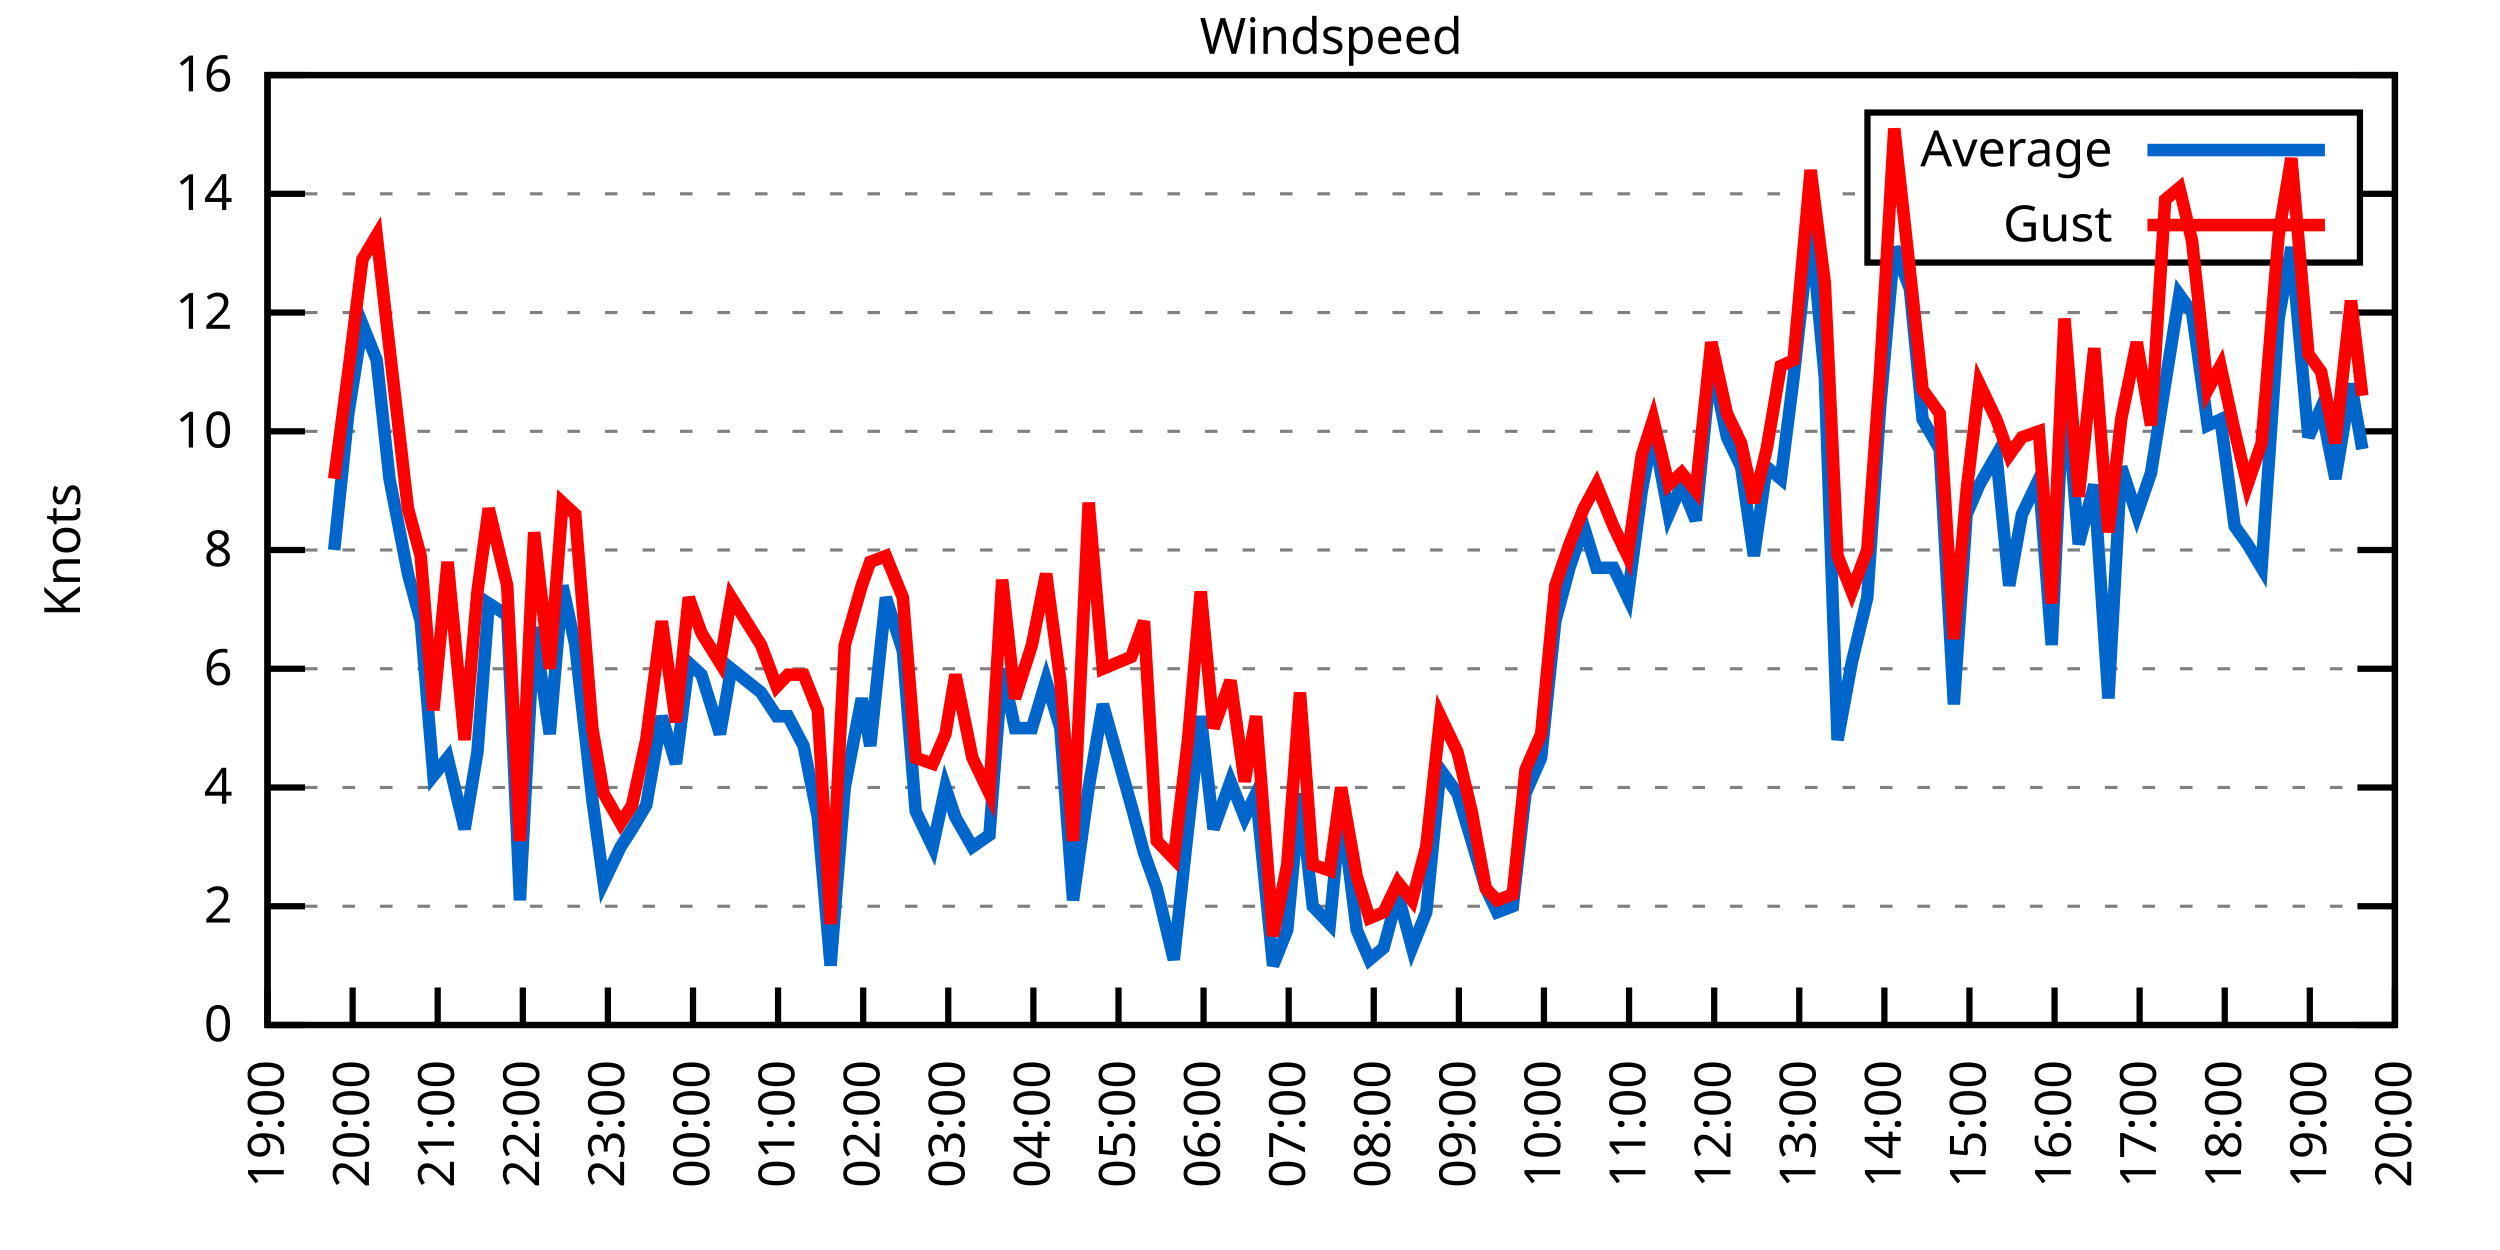
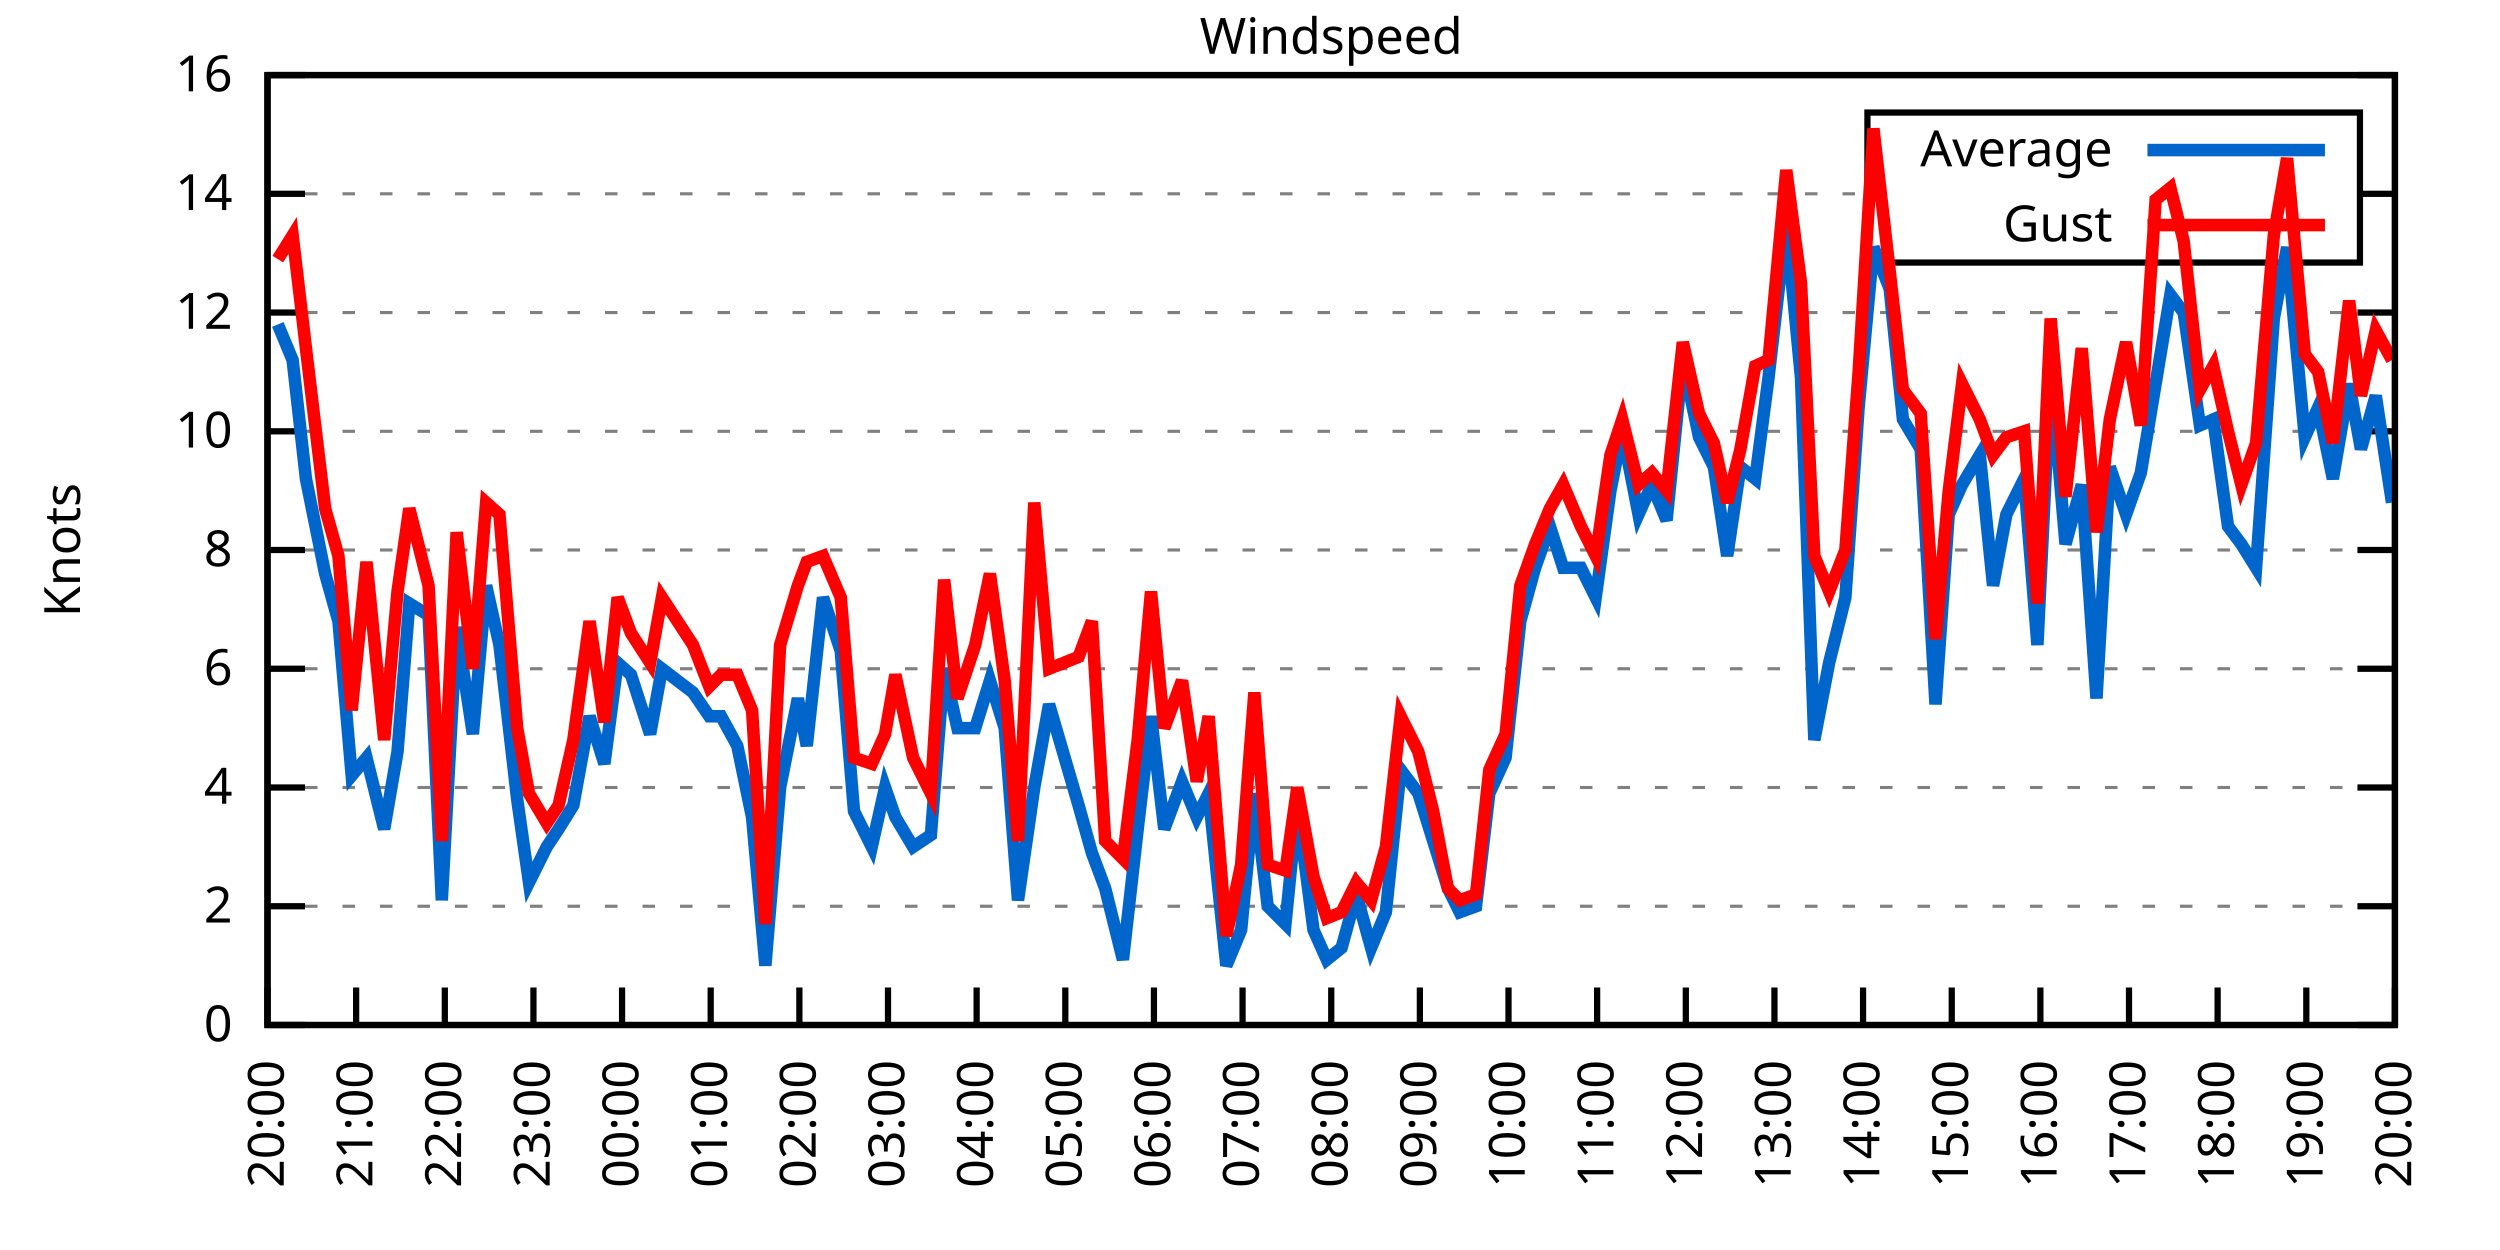
<svg xmlns="http://www.w3.org/2000/svg" xmlns:xlink="http://www.w3.org/1999/xlink" width="400" height="200" viewBox="0 0 400 200">
  <g id="gnuplot_canvas">
    <rect x="0" y="0" width="400" height="200" fill="none" />
    <defs>
      <circle id="gpDot" r="0.5" stroke-width="0.5" stroke="currentColor" />
      <path id="gpPt0" stroke-width="0.333" stroke="currentColor" d="M-1,0 h2 M0,-1 v2" />
      <path id="gpPt1" stroke-width="0.333" stroke="currentColor" d="M-1,-1 L1,1 M1,-1 L-1,1" />
      <path id="gpPt2" stroke-width="0.333" stroke="currentColor" d="M-1,0 L1,0 M0,-1 L0,1 M-1,-1 L1,1 M-1,1 L1,-1" />
      <rect id="gpPt3" stroke-width="0.333" stroke="currentColor" x="-1" y="-1" width="2" height="2" />
      <rect id="gpPt4" stroke-width="0.333" stroke="currentColor" fill="currentColor" x="-1" y="-1" width="2" height="2" />
      <circle id="gpPt5" stroke-width="0.333" stroke="currentColor" cx="0" cy="0" r="1" />
      <use xlink:href="#gpPt5" id="gpPt6" fill="currentColor" stroke="none" />
      <path id="gpPt7" stroke-width="0.333" stroke="currentColor" d="M0,-1.33 L-1.33,0.67 L1.33,0.67 z" />
      <use xlink:href="#gpPt7" id="gpPt8" fill="currentColor" stroke="none" />
      <use xlink:href="#gpPt7" id="gpPt9" stroke="currentColor" transform="rotate(180)" />
      <use xlink:href="#gpPt9" id="gpPt10" fill="currentColor" stroke="none" />
      <use xlink:href="#gpPt3" id="gpPt11" stroke="currentColor" transform="rotate(45)" />
      <use xlink:href="#gpPt11" id="gpPt12" fill="currentColor" stroke="none" />
      <path id="gpPt13" stroke-width="0.333" stroke="currentColor" d="M0,1.330 L1.265,0.411 L0.782,-1.067 L-0.782,-1.076 L-1.265,0.411 z" />
      <use xlink:href="#gpPt13" id="gpPt14" fill="currentColor" stroke="none" />
      <filter id="textbox" filterUnits="objectBoundingBox" x="0" y="0" height="1" width="1">
        <feFlood flood-color="white" flood-opacity="1" result="bgnd" />
        <feComposite in="SourceGraphic" in2="bgnd" operator="atop" />
      </filter>
      <filter id="greybox" filterUnits="objectBoundingBox" x="0" y="0" height="1" width="1">
        <feFlood flood-color="lightgrey" flood-opacity="1" result="grey" />
        <feComposite in="SourceGraphic" in2="grey" operator="atop" />
      </filter>
    </defs>
    <g fill="none" color="white" stroke="currentColor" stroke-width="1.00" stroke-linecap="butt" stroke-linejoin="miter">
</g>
    <g fill="none" color="black" stroke="currentColor" stroke-width="1.00" stroke-linecap="butt" stroke-linejoin="miter">
      <g stroke="none" shape-rendering="crispEdges">
        <polygon fill="rgb(255, 255, 255)" points="42.80,164.00 383.18,164.00 383.18,12.02 42.80,12.02 " />
      </g>
    </g>
    <g fill="none" color="black" stroke="currentColor" stroke-width="1.00" stroke-linecap="butt" stroke-linejoin="miter">
</g>
    <g fill="none" color="black" stroke="black" stroke-width="0.50" stroke-linecap="butt" stroke-linejoin="miter">
</g>
    <g fill="none" color="gray" stroke="currentColor" stroke-width="0.50" stroke-linecap="butt" stroke-linejoin="miter">
      <path stroke="gray" stroke-dasharray="2,4" class="gridline" d="M42.80,164.00 L383.19,164.00  " />
    </g>
    <g fill="none" color="gray" stroke="gray" stroke-width="1.00" stroke-linecap="butt" stroke-linejoin="miter">
</g>
    <g fill="none" color="black" stroke="currentColor" stroke-width="1.00" stroke-linecap="butt" stroke-linejoin="miter">
      <path stroke="black" d="M42.80,164.00 L48.80,164.00 M383.19,164.00 L377.19,164.00  " />
      <g transform="translate(37.20,166.60)" stroke="none" fill="black" font-family="Sans" font-size="8.00" text-anchor="end">
        <text>
          <tspan font-family="Sans"> 0</tspan>
        </text>
      </g>
    </g>
    <g fill="none" color="black" stroke="currentColor" stroke-width="1.00" stroke-linecap="butt" stroke-linejoin="miter">
</g>
    <g fill="none" color="black" stroke="black" stroke-width="0.50" stroke-linecap="butt" stroke-linejoin="miter">
</g>
    <g fill="none" color="gray" stroke="currentColor" stroke-width="0.50" stroke-linecap="butt" stroke-linejoin="miter">
      <path stroke="gray" stroke-dasharray="2,4" class="gridline" d="M42.80,145.00 L383.19,145.00  " />
    </g>
    <g fill="none" color="gray" stroke="gray" stroke-width="1.00" stroke-linecap="butt" stroke-linejoin="miter">
</g>
    <g fill="none" color="black" stroke="currentColor" stroke-width="1.00" stroke-linecap="butt" stroke-linejoin="miter">
      <path stroke="black" d="M42.80,145.00 L48.80,145.00 M383.19,145.00 L377.19,145.00  " />
      <g transform="translate(37.20,147.60)" stroke="none" fill="black" font-family="Sans" font-size="8.00" text-anchor="end">
        <text>
          <tspan font-family="Sans"> 2</tspan>
        </text>
      </g>
    </g>
    <g fill="none" color="black" stroke="currentColor" stroke-width="1.00" stroke-linecap="butt" stroke-linejoin="miter">
</g>
    <g fill="none" color="black" stroke="black" stroke-width="0.50" stroke-linecap="butt" stroke-linejoin="miter">
</g>
    <g fill="none" color="gray" stroke="currentColor" stroke-width="0.50" stroke-linecap="butt" stroke-linejoin="miter">
      <path stroke="gray" stroke-dasharray="2,4" class="gridline" d="M42.80,126.00 L383.19,126.00  " />
    </g>
    <g fill="none" color="gray" stroke="gray" stroke-width="1.00" stroke-linecap="butt" stroke-linejoin="miter">
</g>
    <g fill="none" color="black" stroke="currentColor" stroke-width="1.00" stroke-linecap="butt" stroke-linejoin="miter">
      <path stroke="black" d="M42.80,126.00 L48.80,126.00 M383.19,126.00 L377.19,126.00  " />
      <g transform="translate(37.20,128.60)" stroke="none" fill="black" font-family="Sans" font-size="8.00" text-anchor="end">
        <text>
          <tspan font-family="Sans"> 4</tspan>
        </text>
      </g>
    </g>
    <g fill="none" color="black" stroke="currentColor" stroke-width="1.00" stroke-linecap="butt" stroke-linejoin="miter">
</g>
    <g fill="none" color="black" stroke="black" stroke-width="0.50" stroke-linecap="butt" stroke-linejoin="miter">
</g>
    <g fill="none" color="gray" stroke="currentColor" stroke-width="0.50" stroke-linecap="butt" stroke-linejoin="miter">
      <path stroke="gray" stroke-dasharray="2,4" class="gridline" d="M42.80,107.00 L383.19,107.00  " />
    </g>
    <g fill="none" color="gray" stroke="gray" stroke-width="1.00" stroke-linecap="butt" stroke-linejoin="miter">
</g>
    <g fill="none" color="black" stroke="currentColor" stroke-width="1.00" stroke-linecap="butt" stroke-linejoin="miter">
      <path stroke="black" d="M42.80,107.00 L48.80,107.00 M383.19,107.00 L377.19,107.00  " />
      <g transform="translate(37.20,109.60)" stroke="none" fill="black" font-family="Sans" font-size="8.00" text-anchor="end">
        <text>
          <tspan font-family="Sans"> 6</tspan>
        </text>
      </g>
    </g>
    <g fill="none" color="black" stroke="currentColor" stroke-width="1.00" stroke-linecap="butt" stroke-linejoin="miter">
</g>
    <g fill="none" color="black" stroke="black" stroke-width="0.50" stroke-linecap="butt" stroke-linejoin="miter">
</g>
    <g fill="none" color="gray" stroke="currentColor" stroke-width="0.50" stroke-linecap="butt" stroke-linejoin="miter">
      <path stroke="gray" stroke-dasharray="2,4" class="gridline" d="M42.80,88.00 L383.19,88.00  " />
    </g>
    <g fill="none" color="gray" stroke="gray" stroke-width="1.00" stroke-linecap="butt" stroke-linejoin="miter">
</g>
    <g fill="none" color="black" stroke="currentColor" stroke-width="1.00" stroke-linecap="butt" stroke-linejoin="miter">
      <path stroke="black" d="M42.80,88.00 L48.80,88.00 M383.19,88.00 L377.19,88.00  " />
      <g transform="translate(37.20,90.60)" stroke="none" fill="black" font-family="Sans" font-size="8.00" text-anchor="end">
        <text>
          <tspan font-family="Sans"> 8</tspan>
        </text>
      </g>
    </g>
    <g fill="none" color="black" stroke="currentColor" stroke-width="1.00" stroke-linecap="butt" stroke-linejoin="miter">
</g>
    <g fill="none" color="black" stroke="black" stroke-width="0.50" stroke-linecap="butt" stroke-linejoin="miter">
</g>
    <g fill="none" color="gray" stroke="currentColor" stroke-width="0.50" stroke-linecap="butt" stroke-linejoin="miter">
      <path stroke="gray" stroke-dasharray="2,4" class="gridline" d="M42.80,69.01 L383.19,69.01  " />
    </g>
    <g fill="none" color="gray" stroke="gray" stroke-width="1.00" stroke-linecap="butt" stroke-linejoin="miter">
</g>
    <g fill="none" color="black" stroke="currentColor" stroke-width="1.00" stroke-linecap="butt" stroke-linejoin="miter">
      <path stroke="black" d="M42.80,69.01 L48.80,69.01 M383.19,69.01 L377.19,69.01  " />
      <g transform="translate(37.20,71.61)" stroke="none" fill="black" font-family="Sans" font-size="8.00" text-anchor="end">
        <text>
          <tspan font-family="Sans"> 10</tspan>
        </text>
      </g>
    </g>
    <g fill="none" color="black" stroke="currentColor" stroke-width="1.00" stroke-linecap="butt" stroke-linejoin="miter">
</g>
    <g fill="none" color="black" stroke="black" stroke-width="0.50" stroke-linecap="butt" stroke-linejoin="miter">
</g>
    <g fill="none" color="gray" stroke="currentColor" stroke-width="0.50" stroke-linecap="butt" stroke-linejoin="miter">
      <path stroke="gray" stroke-dasharray="2,4" class="gridline" d="M42.80,50.01 L383.19,50.01  " />
    </g>
    <g fill="none" color="gray" stroke="gray" stroke-width="1.00" stroke-linecap="butt" stroke-linejoin="miter">
</g>
    <g fill="none" color="black" stroke="currentColor" stroke-width="1.00" stroke-linecap="butt" stroke-linejoin="miter">
      <path stroke="black" d="M42.80,50.01 L48.80,50.01 M383.19,50.01 L377.19,50.01  " />
      <g transform="translate(37.20,52.61)" stroke="none" fill="black" font-family="Sans" font-size="8.00" text-anchor="end">
        <text>
          <tspan font-family="Sans"> 12</tspan>
        </text>
      </g>
    </g>
    <g fill="none" color="black" stroke="currentColor" stroke-width="1.00" stroke-linecap="butt" stroke-linejoin="miter">
</g>
    <g fill="none" color="black" stroke="black" stroke-width="0.50" stroke-linecap="butt" stroke-linejoin="miter">
</g>
    <g fill="none" color="gray" stroke="currentColor" stroke-width="0.50" stroke-linecap="butt" stroke-linejoin="miter">
      <path stroke="gray" stroke-dasharray="2,4" class="gridline" d="M42.80,31.01 L298.79,31.01 M377.59,31.01 L383.19,31.01  " />
    </g>
    <g fill="none" color="gray" stroke="gray" stroke-width="1.00" stroke-linecap="butt" stroke-linejoin="miter">
</g>
    <g fill="none" color="black" stroke="currentColor" stroke-width="1.00" stroke-linecap="butt" stroke-linejoin="miter">
      <path stroke="black" d="M42.80,31.01 L48.80,31.01 M383.19,31.01 L377.19,31.01  " />
      <g transform="translate(37.20,33.61)" stroke="none" fill="black" font-family="Sans" font-size="8.00" text-anchor="end">
        <text>
          <tspan font-family="Sans"> 14</tspan>
        </text>
      </g>
    </g>
    <g fill="none" color="black" stroke="currentColor" stroke-width="1.00" stroke-linecap="butt" stroke-linejoin="miter">
</g>
    <g fill="none" color="black" stroke="black" stroke-width="0.50" stroke-linecap="butt" stroke-linejoin="miter">
</g>
    <g fill="none" color="gray" stroke="currentColor" stroke-width="0.50" stroke-linecap="butt" stroke-linejoin="miter">
      <path stroke="gray" stroke-dasharray="2,4" class="gridline" d="M42.80,12.01 L383.19,12.01  " />
    </g>
    <g fill="none" color="gray" stroke="gray" stroke-width="1.00" stroke-linecap="butt" stroke-linejoin="miter">
</g>
    <g fill="none" color="black" stroke="currentColor" stroke-width="1.00" stroke-linecap="butt" stroke-linejoin="miter">
      <path stroke="black" d="M42.80,12.01 L48.80,12.01 M383.19,12.01 L377.19,12.01  " />
      <g transform="translate(37.20,14.61)" stroke="none" fill="black" font-family="Sans" font-size="8.00" text-anchor="end">
        <text>
          <tspan font-family="Sans"> 16</tspan>
        </text>
      </g>
    </g>
    <g fill="none" color="black" stroke="currentColor" stroke-width="1.00" stroke-linecap="butt" stroke-linejoin="miter">
      <path stroke="black" d="M42.80,164.00 L42.80,158.00  " />
      <g transform="translate(45.40,169.60) rotate(270.00)" stroke="none" fill="black" font-family="Sans" font-size="8.00" text-anchor="end">
        <text>
-           <tspan font-family="Sans">19:00</tspan>
-         </text>
-       </g>
-     </g>
-     <g fill="none" color="black" stroke="currentColor" stroke-width="1.00" stroke-linecap="butt" stroke-linejoin="miter">
-       <path stroke="black" d="M56.42,164.00 L56.42,158.00  " />
-       <g transform="translate(59.02,169.60) rotate(270.00)" stroke="none" fill="black" font-family="Sans" font-size="8.00" text-anchor="end">
-         <text>
          <tspan font-family="Sans">20:00</tspan>
        </text>
      </g>
    </g>
    <g fill="none" color="black" stroke="currentColor" stroke-width="1.00" stroke-linecap="butt" stroke-linejoin="miter">
-       <path stroke="black" d="M70.03,164.00 L70.03,158.00  " />
-       <g transform="translate(72.63,169.60) rotate(270.00)" stroke="none" fill="black" font-family="Sans" font-size="8.00" text-anchor="end">
+       <path stroke="black" d="M56.98,164.00 L56.98,158.00  " />
+       <g transform="translate(59.58,169.60) rotate(270.00)" stroke="none" fill="black" font-family="Sans" font-size="8.00" text-anchor="end">
        <text>
          <tspan font-family="Sans">21:00</tspan>
        </text>
      </g>
    </g>
    <g fill="none" color="black" stroke="currentColor" stroke-width="1.00" stroke-linecap="butt" stroke-linejoin="miter">
-       <path stroke="black" d="M83.65,164.00 L83.65,158.00  " />
-       <g transform="translate(86.25,169.60) rotate(270.00)" stroke="none" fill="black" font-family="Sans" font-size="8.00" text-anchor="end">
+       <path stroke="black" d="M71.17,164.00 L71.17,158.00  " />
+       <g transform="translate(73.77,169.60) rotate(270.00)" stroke="none" fill="black" font-family="Sans" font-size="8.00" text-anchor="end">
        <text>
          <tspan font-family="Sans">22:00</tspan>
        </text>
      </g>
    </g>
    <g fill="none" color="black" stroke="currentColor" stroke-width="1.00" stroke-linecap="butt" stroke-linejoin="miter">
-       <path stroke="black" d="M97.26,164.00 L97.26,158.00  " />
-       <g transform="translate(99.86,169.60) rotate(270.00)" stroke="none" fill="black" font-family="Sans" font-size="8.00" text-anchor="end">
+       <path stroke="black" d="M85.35,164.00 L85.35,158.00  " />
+       <g transform="translate(87.95,169.60) rotate(270.00)" stroke="none" fill="black" font-family="Sans" font-size="8.00" text-anchor="end">
        <text>
          <tspan font-family="Sans">23:00</tspan>
        </text>
      </g>
    </g>
    <g fill="none" color="black" stroke="currentColor" stroke-width="1.00" stroke-linecap="butt" stroke-linejoin="miter">
-       <path stroke="black" d="M110.88,164.00 L110.88,158.00  " />
-       <g transform="translate(113.48,169.60) rotate(270.00)" stroke="none" fill="black" font-family="Sans" font-size="8.00" text-anchor="end">
+       <path stroke="black" d="M99.53,164.00 L99.53,158.00  " />
+       <g transform="translate(102.13,169.60) rotate(270.00)" stroke="none" fill="black" font-family="Sans" font-size="8.00" text-anchor="end">
        <text>
          <tspan font-family="Sans">00:00</tspan>
        </text>
      </g>
    </g>
    <g fill="none" color="black" stroke="currentColor" stroke-width="1.00" stroke-linecap="butt" stroke-linejoin="miter">
-       <path stroke="black" d="M124.49,164.00 L124.49,158.00  " />
-       <g transform="translate(127.09,169.60) rotate(270.00)" stroke="none" fill="black" font-family="Sans" font-size="8.00" text-anchor="end">
+       <path stroke="black" d="M113.71,164.00 L113.71,158.00  " />
+       <g transform="translate(116.31,169.60) rotate(270.00)" stroke="none" fill="black" font-family="Sans" font-size="8.00" text-anchor="end">
        <text>
          <tspan font-family="Sans">01:00</tspan>
        </text>
      </g>
    </g>
    <g fill="none" color="black" stroke="currentColor" stroke-width="1.00" stroke-linecap="butt" stroke-linejoin="miter">
-       <path stroke="black" d="M138.11,164.00 L138.11,158.00  " />
-       <g transform="translate(140.71,169.60) rotate(270.00)" stroke="none" fill="black" font-family="Sans" font-size="8.00" text-anchor="end">
+       <path stroke="black" d="M127.90,164.00 L127.90,158.00  " />
+       <g transform="translate(130.50,169.60) rotate(270.00)" stroke="none" fill="black" font-family="Sans" font-size="8.00" text-anchor="end">
        <text>
          <tspan font-family="Sans">02:00</tspan>
        </text>
      </g>
    </g>
    <g fill="none" color="black" stroke="currentColor" stroke-width="1.00" stroke-linecap="butt" stroke-linejoin="miter">
-       <path stroke="black" d="M151.72,164.00 L151.72,158.00  " />
-       <g transform="translate(154.32,169.60) rotate(270.00)" stroke="none" fill="black" font-family="Sans" font-size="8.00" text-anchor="end">
+       <path stroke="black" d="M142.08,164.00 L142.08,158.00  " />
+       <g transform="translate(144.68,169.60) rotate(270.00)" stroke="none" fill="black" font-family="Sans" font-size="8.00" text-anchor="end">
        <text>
          <tspan font-family="Sans">03:00</tspan>
        </text>
      </g>
    </g>
    <g fill="none" color="black" stroke="currentColor" stroke-width="1.00" stroke-linecap="butt" stroke-linejoin="miter">
-       <path stroke="black" d="M165.34,164.00 L165.34,158.00  " />
-       <g transform="translate(167.94,169.60) rotate(270.00)" stroke="none" fill="black" font-family="Sans" font-size="8.00" text-anchor="end">
+       <path stroke="black" d="M156.26,164.00 L156.26,158.00  " />
+       <g transform="translate(158.86,169.60) rotate(270.00)" stroke="none" fill="black" font-family="Sans" font-size="8.00" text-anchor="end">
        <text>
          <tspan font-family="Sans">04:00</tspan>
        </text>
      </g>
    </g>
    <g fill="none" color="black" stroke="currentColor" stroke-width="1.00" stroke-linecap="butt" stroke-linejoin="miter">
-       <path stroke="black" d="M178.96,164.00 L178.96,158.00  " />
-       <g transform="translate(181.56,169.60) rotate(270.00)" stroke="none" fill="black" font-family="Sans" font-size="8.00" text-anchor="end">
+       <path stroke="black" d="M170.45,164.00 L170.45,158.00  " />
+       <g transform="translate(173.05,169.60) rotate(270.00)" stroke="none" fill="black" font-family="Sans" font-size="8.00" text-anchor="end">
        <text>
          <tspan font-family="Sans">05:00</tspan>
        </text>
      </g>
    </g>
    <g fill="none" color="black" stroke="currentColor" stroke-width="1.00" stroke-linecap="butt" stroke-linejoin="miter">
-       <path stroke="black" d="M192.57,164.00 L192.57,158.00  " />
-       <g transform="translate(195.17,169.60) rotate(270.00)" stroke="none" fill="black" font-family="Sans" font-size="8.00" text-anchor="end">
+       <path stroke="black" d="M184.63,164.00 L184.63,158.00  " />
+       <g transform="translate(187.23,169.60) rotate(270.00)" stroke="none" fill="black" font-family="Sans" font-size="8.00" text-anchor="end">
        <text>
          <tspan font-family="Sans">06:00</tspan>
        </text>
      </g>
    </g>
    <g fill="none" color="black" stroke="currentColor" stroke-width="1.00" stroke-linecap="butt" stroke-linejoin="miter">
-       <path stroke="black" d="M206.19,164.00 L206.19,158.00  " />
-       <g transform="translate(208.79,169.60) rotate(270.00)" stroke="none" fill="black" font-family="Sans" font-size="8.00" text-anchor="end">
+       <path stroke="black" d="M198.81,164.00 L198.81,158.00  " />
+       <g transform="translate(201.41,169.60) rotate(270.00)" stroke="none" fill="black" font-family="Sans" font-size="8.00" text-anchor="end">
        <text>
          <tspan font-family="Sans">07:00</tspan>
        </text>
      </g>
    </g>
    <g fill="none" color="black" stroke="currentColor" stroke-width="1.00" stroke-linecap="butt" stroke-linejoin="miter">
-       <path stroke="black" d="M219.80,164.00 L219.80,158.00  " />
-       <g transform="translate(222.40,169.60) rotate(270.00)" stroke="none" fill="black" font-family="Sans" font-size="8.00" text-anchor="end">
+       <path stroke="black" d="M213.00,164.00 L213.00,158.00  " />
+       <g transform="translate(215.60,169.60) rotate(270.00)" stroke="none" fill="black" font-family="Sans" font-size="8.00" text-anchor="end">
        <text>
          <tspan font-family="Sans">08:00</tspan>
        </text>
      </g>
    </g>
    <g fill="none" color="black" stroke="currentColor" stroke-width="1.00" stroke-linecap="butt" stroke-linejoin="miter">
-       <path stroke="black" d="M233.42,164.00 L233.42,158.00  " />
-       <g transform="translate(236.02,169.60) rotate(270.00)" stroke="none" fill="black" font-family="Sans" font-size="8.00" text-anchor="end">
+       <path stroke="black" d="M227.18,164.00 L227.18,158.00  " />
+       <g transform="translate(229.78,169.60) rotate(270.00)" stroke="none" fill="black" font-family="Sans" font-size="8.00" text-anchor="end">
        <text>
          <tspan font-family="Sans">09:00</tspan>
        </text>
      </g>
    </g>
    <g fill="none" color="black" stroke="currentColor" stroke-width="1.00" stroke-linecap="butt" stroke-linejoin="miter">
-       <path stroke="black" d="M247.03,164.00 L247.03,158.00  " />
-       <g transform="translate(249.63,169.60) rotate(270.00)" stroke="none" fill="black" font-family="Sans" font-size="8.00" text-anchor="end">
+       <path stroke="black" d="M241.36,164.00 L241.36,158.00  " />
+       <g transform="translate(243.96,169.60) rotate(270.00)" stroke="none" fill="black" font-family="Sans" font-size="8.00" text-anchor="end">
        <text>
          <tspan font-family="Sans">10:00</tspan>
        </text>
      </g>
    </g>
    <g fill="none" color="black" stroke="currentColor" stroke-width="1.00" stroke-linecap="butt" stroke-linejoin="miter">
-       <path stroke="black" d="M260.65,164.00 L260.65,158.00  " />
-       <g transform="translate(263.25,169.60) rotate(270.00)" stroke="none" fill="black" font-family="Sans" font-size="8.00" text-anchor="end">
+       <path stroke="black" d="M255.54,164.00 L255.54,158.00  " />
+       <g transform="translate(258.14,169.60) rotate(270.00)" stroke="none" fill="black" font-family="Sans" font-size="8.00" text-anchor="end">
        <text>
          <tspan font-family="Sans">11:00</tspan>
        </text>
      </g>
    </g>
    <g fill="none" color="black" stroke="currentColor" stroke-width="1.00" stroke-linecap="butt" stroke-linejoin="miter">
-       <path stroke="black" d="M274.27,164.00 L274.27,158.00  " />
-       <g transform="translate(276.87,169.60) rotate(270.00)" stroke="none" fill="black" font-family="Sans" font-size="8.00" text-anchor="end">
+       <path stroke="black" d="M269.73,164.00 L269.73,158.00  " />
+       <g transform="translate(272.33,169.60) rotate(270.00)" stroke="none" fill="black" font-family="Sans" font-size="8.00" text-anchor="end">
        <text>
          <tspan font-family="Sans">12:00</tspan>
        </text>
      </g>
    </g>
    <g fill="none" color="black" stroke="currentColor" stroke-width="1.00" stroke-linecap="butt" stroke-linejoin="miter">
-       <path stroke="black" d="M287.88,164.00 L287.88,158.00  " />
-       <g transform="translate(290.48,169.60) rotate(270.00)" stroke="none" fill="black" font-family="Sans" font-size="8.00" text-anchor="end">
+       <path stroke="black" d="M283.91,164.00 L283.91,158.00  " />
+       <g transform="translate(286.51,169.60) rotate(270.00)" stroke="none" fill="black" font-family="Sans" font-size="8.00" text-anchor="end">
        <text>
          <tspan font-family="Sans">13:00</tspan>
        </text>
      </g>
    </g>
    <g fill="none" color="black" stroke="currentColor" stroke-width="1.00" stroke-linecap="butt" stroke-linejoin="miter">
-       <path stroke="black" d="M301.50,164.00 L301.50,158.00  " />
-       <g transform="translate(304.10,169.60) rotate(270.00)" stroke="none" fill="black" font-family="Sans" font-size="8.00" text-anchor="end">
+       <path stroke="black" d="M298.09,164.00 L298.09,158.00  " />
+       <g transform="translate(300.69,169.60) rotate(270.00)" stroke="none" fill="black" font-family="Sans" font-size="8.00" text-anchor="end">
        <text>
          <tspan font-family="Sans">14:00</tspan>
        </text>
      </g>
    </g>
    <g fill="none" color="black" stroke="currentColor" stroke-width="1.00" stroke-linecap="butt" stroke-linejoin="miter">
-       <path stroke="black" d="M315.11,164.00 L315.11,158.00  " />
-       <g transform="translate(317.71,169.60) rotate(270.00)" stroke="none" fill="black" font-family="Sans" font-size="8.00" text-anchor="end">
+       <path stroke="black" d="M312.28,164.00 L312.28,158.00  " />
+       <g transform="translate(314.88,169.60) rotate(270.00)" stroke="none" fill="black" font-family="Sans" font-size="8.00" text-anchor="end">
        <text>
          <tspan font-family="Sans">15:00</tspan>
        </text>
      </g>
    </g>
    <g fill="none" color="black" stroke="currentColor" stroke-width="1.00" stroke-linecap="butt" stroke-linejoin="miter">
-       <path stroke="black" d="M328.73,164.00 L328.73,158.00  " />
-       <g transform="translate(331.33,169.60) rotate(270.00)" stroke="none" fill="black" font-family="Sans" font-size="8.00" text-anchor="end">
+       <path stroke="black" d="M326.46,164.00 L326.46,158.00  " />
+       <g transform="translate(329.06,169.60) rotate(270.00)" stroke="none" fill="black" font-family="Sans" font-size="8.00" text-anchor="end">
        <text>
          <tspan font-family="Sans">16:00</tspan>
        </text>
      </g>
    </g>
    <g fill="none" color="black" stroke="currentColor" stroke-width="1.00" stroke-linecap="butt" stroke-linejoin="miter">
-       <path stroke="black" d="M342.34,164.00 L342.34,158.00  " />
-       <g transform="translate(344.94,169.60) rotate(270.00)" stroke="none" fill="black" font-family="Sans" font-size="8.00" text-anchor="end">
+       <path stroke="black" d="M340.64,164.00 L340.64,158.00  " />
+       <g transform="translate(343.24,169.60) rotate(270.00)" stroke="none" fill="black" font-family="Sans" font-size="8.00" text-anchor="end">
        <text>
          <tspan font-family="Sans">17:00</tspan>
        </text>
      </g>
    </g>
    <g fill="none" color="black" stroke="currentColor" stroke-width="1.00" stroke-linecap="butt" stroke-linejoin="miter">
-       <path stroke="black" d="M355.96,164.00 L355.96,158.00  " />
-       <g transform="translate(358.56,169.60) rotate(270.00)" stroke="none" fill="black" font-family="Sans" font-size="8.00" text-anchor="end">
+       <path stroke="black" d="M354.82,164.00 L354.82,158.00  " />
+       <g transform="translate(357.42,169.60) rotate(270.00)" stroke="none" fill="black" font-family="Sans" font-size="8.00" text-anchor="end">
        <text>
          <tspan font-family="Sans">18:00</tspan>
        </text>
      </g>
    </g>
    <g fill="none" color="black" stroke="currentColor" stroke-width="1.00" stroke-linecap="butt" stroke-linejoin="miter">
-       <path stroke="black" d="M369.57,164.00 L369.57,158.00  " />
-       <g transform="translate(372.17,169.60) rotate(270.00)" stroke="none" fill="black" font-family="Sans" font-size="8.00" text-anchor="end">
+       <path stroke="black" d="M369.01,164.00 L369.01,158.00  " />
+       <g transform="translate(371.61,169.60) rotate(270.00)" stroke="none" fill="black" font-family="Sans" font-size="8.00" text-anchor="end">
        <text>
          <tspan font-family="Sans">19:00</tspan>
        </text>
      </g>
    </g>
    <g fill="none" color="black" stroke="currentColor" stroke-width="1.00" stroke-linecap="butt" stroke-linejoin="miter">
      <path stroke="black" d="M383.19,164.00 L383.19,158.00  " />
      <g transform="translate(385.79,169.60) rotate(270.00)" stroke="none" fill="black" font-family="Sans" font-size="8.00" text-anchor="end">
        <text>
          <tspan font-family="Sans">20:00</tspan>
        </text>
      </g>
    </g>
    <g fill="none" color="black" stroke="currentColor" stroke-width="1.00" stroke-linecap="butt" stroke-linejoin="miter">
</g>
    <g fill="none" color="black" stroke="currentColor" stroke-width="1.00" stroke-linecap="butt" stroke-linejoin="miter">
      <path stroke="black" d="M42.80,12.01 L42.80,164.00 L383.19,164.00 L383.19,12.01 L42.80,12.01 Z  " />
    </g>
    <g fill="none" color="black" stroke="currentColor" stroke-width="1.00" stroke-linecap="butt" stroke-linejoin="miter">
</g>
    <g fill="none" color="black" stroke="currentColor" stroke-width="1.00" stroke-linecap="butt" stroke-linejoin="miter">
      <path stroke="black" d="M298.79,42.01 L298.79,18.01 L377.59,18.01 L377.59,42.01 L298.79,42.01 Z  " />
    </g>
    <g id="Windspeed_plot_1">
      <g fill="none" color="white" stroke="black" stroke-width="2.00" stroke-linecap="butt" stroke-linejoin="miter">
</g>
      <g fill="none" color="black" stroke="currentColor" stroke-width="2.00" stroke-linecap="butt" stroke-linejoin="miter">
        <g transform="translate(337.99,26.61)" stroke="none" fill="black" font-family="Sans" font-size="8.00" text-anchor="end">
          <text>
            <tspan font-family="Sans">Average</tspan>
          </text>
        </g>
      </g>
      <g fill="none" color="black" stroke="currentColor" stroke-width="2.00" stroke-linecap="butt" stroke-linejoin="miter">
-         <path stroke="rgb(  0, 102, 204)" d="M343.59,24.01 L371.99,24.01 M53.47,88.00 L55.73,66.16 L58.00,51.91 L60.27,57.61 L62.32,76.61 L65.27,91.80   L67.31,99.40 L69.35,124.10 L71.62,121.25 L74.34,132.65 L76.39,120.30 L78.20,96.55 L81.15,98.45 L83.19,144.05   L85.46,100.35 L87.96,117.45 L90.00,93.70 L92.04,103.20 L94.77,127.90 L96.58,141.20 L99.30,135.50 L101.12,132.65   L103.39,128.85 L105.89,114.60 L108.15,122.20 L110.20,106.05 L112.24,107.95 L115.19,117.45 L117.01,107.00 L121.77,110.80   L124.27,114.60 L126.08,114.60 L128.58,119.35 L130.85,130.75 L132.89,154.50 L135.16,126.00 L137.88,111.75 L139.24,119.35   L141.74,95.60 L144.46,104.15 L146.51,129.80 L149.23,135.50 L151.27,126.00 L152.86,130.75 L155.58,135.50 L158.31,133.60   L160.35,107.00 L162.39,116.50 L165.11,116.50 L167.38,108.90 L169.65,116.50 L171.69,144.05 L174.19,126.00 L176.46,112.70   L181.00,128.85 L183.04,136.45 L185.08,142.15 L187.81,153.55 L190.08,132.65 L192.12,114.60 L194.16,132.65 L196.88,125.05   L199.15,130.75 L200.97,126.95 L203.69,154.50 L205.96,148.80 L208.00,126.95 L210.04,145.00 L212.77,147.85 L214.58,128.85   L217.08,148.80 L219.12,153.55 L221.39,151.65 L223.66,143.10 L225.93,151.65 L228.20,145.95 L230.47,123.15 L233.19,126.95   L235.46,134.55 L237.73,142.15 L239.55,145.95 L242.04,145.00 L244.08,126.95 L246.58,121.25 L248.85,99.40 L251.12,90.85   L253.39,84.21 L255.43,90.85 L258.15,90.85 L260.42,95.60 L262.69,78.51 L264.51,69.01 L267.00,82.31 L269.05,77.56   L271.32,83.26 L273.81,57.61 L276.31,69.96 L278.58,74.71 L280.62,88.95 L282.66,74.71 L284.93,76.61 L286.97,60.46   L289.70,35.76 L291.97,60.46 L294.01,118.40 L296.28,106.05 L298.77,95.60 L300.82,65.21 L303.08,39.56 L305.58,46.21   L307.62,67.11 L310.35,71.86 L312.62,112.70 L314.66,82.31 L316.70,77.56 L319.42,72.81 L321.47,93.70 L323.51,82.31   L326.23,76.61 L328.27,103.20 L330.32,59.51 L332.59,87.06 L335.08,77.56 L337.35,111.75 L339.39,74.71 L341.89,82.31   L344.16,75.66 L346.43,61.41 L348.70,47.16 L350.74,50.01 L353.24,68.06 L355.28,67.11 L357.55,84.21 L359.59,87.06   L361.86,90.85 L364.58,50.96 L366.62,39.56 L369.35,69.96 L371.39,65.21 L373.66,76.61 L376.16,61.41 L377.97,71.86    " />
+         <path stroke="rgb(  0, 102, 204)" d="M343.59,24.01 L371.99,24.01 M44.45,51.91 L46.82,57.61 L48.95,76.61 L52.02,91.80 L54.15,99.40 L56.27,124.10   L58.64,121.25 L61.47,132.65 L63.60,120.30 L65.49,96.55 L68.57,98.45 L70.69,144.05 L73.06,100.35 L75.66,117.45   L77.78,93.70 L79.91,103.20 L82.75,127.90 L84.64,141.20 L87.48,135.50 L89.37,132.65 L91.73,128.85 L94.33,114.60   L96.70,122.20 L98.82,106.05 L100.95,107.95 L104.02,117.45 L105.91,107.00 L110.88,110.80 L113.48,114.60 L115.37,114.60   L117.97,119.35 L120.33,130.75 L122.46,154.50 L124.82,126.00 L127.66,111.75 L129.08,119.35 L131.68,95.60 L134.52,104.15   L136.64,129.80 L139.48,135.50 L141.61,126.00 L143.26,130.75 L146.10,135.50 L148.94,133.60 L151.06,107.00 L153.19,116.50   L156.03,116.50 L158.39,108.90 L160.75,116.50 L162.88,144.05 L165.48,126.00 L167.85,112.70 L172.57,128.85 L174.70,136.45   L176.83,142.15 L179.67,153.55 L182.03,132.65 L184.16,114.60 L186.28,132.65 L189.12,125.05 L191.48,130.75 L193.38,126.95   L196.21,154.50 L198.58,148.80 L200.70,126.95 L202.83,145.00 L205.67,147.85 L207.56,128.85 L210.16,148.80 L212.29,153.55   L214.65,151.65 L217.01,143.10 L219.38,151.65 L221.74,145.95 L224.10,123.15 L226.94,126.95 L229.31,134.55 L231.67,142.15   L233.56,145.95 L236.16,145.00 L238.29,126.95 L240.89,121.25 L243.25,99.40 L245.62,90.85 L247.98,84.21 L250.11,90.85   L252.94,90.85 L255.31,95.60 L257.67,78.51 L259.56,69.01 L262.16,82.31 L264.29,77.56 L266.65,83.26 L269.25,57.61   L271.85,69.96 L274.22,74.71 L276.35,88.95 L278.47,74.71 L280.84,76.61 L282.96,60.46 L285.80,35.76 L288.16,60.46   L290.29,118.40 L292.66,106.05 L295.26,95.60 L297.38,65.21 L299.75,39.56 L302.35,46.21 L304.47,67.11 L307.31,71.86   L309.68,112.70 L311.80,82.31 L313.93,77.56 L316.77,72.81 L318.89,93.70 L321.02,82.31 L323.86,76.61 L325.99,103.20   L328.11,59.51 L330.48,87.06 L333.08,77.56 L335.44,111.75 L337.57,74.71 L340.17,82.31 L342.53,75.66 L344.90,61.41   L347.26,47.16 L349.39,50.01 L351.99,68.06 L354.12,67.11 L356.48,84.21 L358.61,87.06 L360.97,90.85 L363.81,50.96   L365.93,39.56 L368.77,69.96 L370.90,65.21 L373.26,76.61 L375.86,61.41 L377.75,71.86 L380.12,63.31 L382.72,80.41    " />
      </g>
    </g>
    <g id="Windspeed_plot_2">
      <g fill="none" color="black" stroke="currentColor" stroke-width="2.00" stroke-linecap="butt" stroke-linejoin="miter">
        <g transform="translate(337.99,38.61)" stroke="none" fill="black" font-family="Sans" font-size="8.00" text-anchor="end">
          <text>
            <tspan font-family="Sans">Gust</tspan>
          </text>
        </g>
      </g>
      <g fill="none" color="black" stroke="currentColor" stroke-width="2.00" stroke-linecap="butt" stroke-linejoin="miter">
-         <path stroke="rgb(255,   0,   0)" d="M343.59,36.01 L371.99,36.01 M53.47,76.61 L55.73,59.51 L58.00,41.46 L60.27,37.66 L62.32,55.71 L65.27,81.36   L67.31,88.95 L69.35,113.65 L71.62,89.90 L74.34,118.40 L76.39,94.65 L78.20,81.36 L81.15,93.70 L83.19,134.55   L85.46,85.16 L87.96,107.00 L90.00,80.41 L92.04,82.31 L94.77,116.50 L96.58,126.95 L99.30,131.70 L101.12,128.85   L103.39,118.40 L105.89,99.40 L108.15,115.55 L110.20,95.60 L112.24,101.30 L115.19,106.05 L117.01,95.60 L121.77,103.20   L124.27,109.85 L126.08,107.95 L128.58,107.95 L130.85,113.65 L132.89,147.85 L135.16,103.20 L137.88,93.70 L139.24,89.90   L141.74,88.95 L144.46,95.60 L146.51,121.25 L149.23,122.20 L151.27,117.45 L152.86,107.95 L155.58,121.25 L158.31,126.95   L160.35,92.75 L162.39,111.75 L165.11,103.20 L167.38,91.80 L169.65,108.90 L171.69,134.55 L174.19,80.41 L176.46,107.00   L181.00,105.10 L183.04,99.40 L185.08,134.55 L187.81,137.40 L190.08,118.40 L192.12,94.65 L194.16,116.50 L196.88,108.90   L199.15,125.05 L200.97,114.60 L203.69,149.75 L205.96,138.35 L208.00,110.80 L210.04,138.35 L212.77,139.30 L214.58,126.00   L217.08,140.25 L219.12,146.90 L221.39,145.95 L223.66,141.20 L225.93,144.05 L228.20,135.50 L230.47,114.60 L233.19,120.30   L235.46,129.80 L237.73,142.15 L239.55,144.05 L242.04,143.10 L244.08,123.15 L246.58,117.45 L248.85,93.70 L251.12,87.06   L253.39,81.36 L255.43,77.56 L258.15,84.21 L260.42,88.95 L262.69,72.81 L264.51,67.11 L267.00,77.56 L269.05,75.66   L271.32,78.51 L273.81,54.76 L276.31,66.16 L278.58,70.91 L280.62,80.41 L282.66,71.86 L284.93,58.56 L286.97,57.61   L289.70,27.21 L291.97,45.26 L294.01,88.95 L296.28,94.65 L298.77,88.00 L300.82,59.51 L303.08,20.56 L305.58,43.36   L307.62,62.36 L310.35,66.16 L312.62,102.25 L314.66,78.51 L316.70,61.41 L319.42,67.11 L321.47,72.81 L323.51,69.96   L326.23,69.01 L328.27,96.55 L330.32,50.96 L332.59,79.46 L335.08,55.71 L337.35,85.16 L339.39,67.11 L341.89,54.76   L344.16,68.06 L346.43,31.96 L348.70,30.06 L350.74,38.61 L353.24,62.36 L355.28,58.56 L357.55,69.01 L359.59,77.56   L361.86,70.91 L364.58,37.66 L366.62,25.31 L369.35,56.66 L371.39,59.51 L373.66,70.91 L376.16,48.11 L377.97,63.31    " />
+         <path stroke="rgb(255,   0,   0)" d="M343.59,36.01 L371.99,36.01 M44.45,41.46 L46.82,37.66 L48.95,55.71 L52.02,81.36 L54.15,88.95 L56.27,113.65   L58.64,89.90 L61.47,118.40 L63.60,94.65 L65.49,81.36 L68.57,93.70 L70.69,134.55 L73.06,85.16 L75.66,107.00   L77.78,80.41 L79.91,82.31 L82.75,116.50 L84.64,126.95 L87.48,131.70 L89.37,128.85 L91.73,118.40 L94.33,99.40   L96.70,115.55 L98.82,95.60 L100.95,101.30 L104.02,106.05 L105.91,95.60 L110.88,103.20 L113.48,109.85 L115.37,107.95   L117.97,107.95 L120.33,113.65 L122.46,147.85 L124.82,103.20 L127.66,93.70 L129.08,89.90 L131.68,88.95 L134.52,95.60   L136.64,121.25 L139.48,122.20 L141.61,117.45 L143.26,107.95 L146.10,121.25 L148.94,126.95 L151.06,92.75 L153.19,111.75   L156.03,103.20 L158.39,91.80 L160.75,108.90 L162.88,134.55 L165.48,80.41 L167.85,107.00 L172.57,105.10 L174.70,99.40   L176.83,134.55 L179.67,137.40 L182.03,118.40 L184.16,94.65 L186.28,116.50 L189.12,108.90 L191.48,125.05 L193.38,114.60   L196.21,149.75 L198.58,138.35 L200.70,110.80 L202.83,138.35 L205.67,139.30 L207.56,126.00 L210.16,140.25 L212.29,146.90   L214.65,145.95 L217.01,141.20 L219.38,144.05 L221.74,135.50 L224.10,114.60 L226.94,120.30 L229.31,129.80 L231.67,142.15   L233.56,144.05 L236.16,143.10 L238.29,123.15 L240.89,117.45 L243.25,93.70 L245.62,87.06 L247.98,81.36 L250.11,77.56   L252.94,84.21 L255.31,88.95 L257.67,72.81 L259.56,67.11 L262.16,77.56 L264.29,75.66 L266.65,78.51 L269.25,54.76   L271.85,66.16 L274.22,70.91 L276.35,80.41 L278.47,71.86 L280.84,58.56 L282.96,57.61 L285.80,27.21 L288.16,45.26   L290.29,88.95 L292.66,94.65 L295.26,88.00 L297.38,59.51 L299.75,20.56 L302.35,43.36 L304.47,62.36 L307.31,66.16   L309.68,102.25 L311.80,78.51 L313.93,61.41 L316.77,67.11 L318.89,72.81 L321.02,69.96 L323.86,69.01 L325.99,96.55   L328.11,50.96 L330.48,79.46 L333.08,55.71 L335.44,85.16 L337.57,67.11 L340.17,54.76 L342.53,68.06 L344.90,31.96   L347.26,30.06 L349.39,38.61 L351.99,62.36 L354.12,58.56 L356.48,69.01 L358.61,77.56 L360.97,70.91 L363.81,37.66   L365.93,25.31 L368.77,56.66 L370.90,59.51 L373.26,70.91 L375.86,48.11 L377.75,63.31 L380.12,52.86 L382.72,57.61    " />
      </g>
    </g>
    <g fill="none" color="black" stroke="currentColor" stroke-width="2.00" stroke-linecap="butt" stroke-linejoin="miter">
</g>
    <g fill="none" color="black" stroke="black" stroke-width="1.00" stroke-linecap="butt" stroke-linejoin="miter">
</g>
    <g fill="none" color="black" stroke="currentColor" stroke-width="1.00" stroke-linecap="butt" stroke-linejoin="miter">
      <path stroke="black" d="M42.80,12.01 L42.80,164.00 L383.19,164.00 L383.19,12.01 L42.80,12.01 Z  " />
      <g transform="translate(12.80,88.01) rotate(270.00)" stroke="none" fill="black" font-family="Sans" font-size="8.00" text-anchor="middle">
        <text>
          <tspan font-family="Sans">Knots</tspan>
        </text>
      </g>
    </g>
    <g fill="none" color="black" stroke="currentColor" stroke-width="1.00" stroke-linecap="butt" stroke-linejoin="miter">
</g>
    <g fill="none" color="black" stroke="currentColor" stroke-width="1.00" stroke-linecap="butt" stroke-linejoin="miter">
      <g transform="translate(212.99,8.61)" stroke="none" fill="black" font-family="Sans" font-size="8.00" text-anchor="middle">
        <text>
          <tspan font-family="Sans">Windspeed</tspan>
        </text>
      </g>
    </g>
    <g fill="none" color="black" stroke="currentColor" stroke-width="1.00" stroke-linecap="butt" stroke-linejoin="miter">
</g>
  </g>
</svg>
